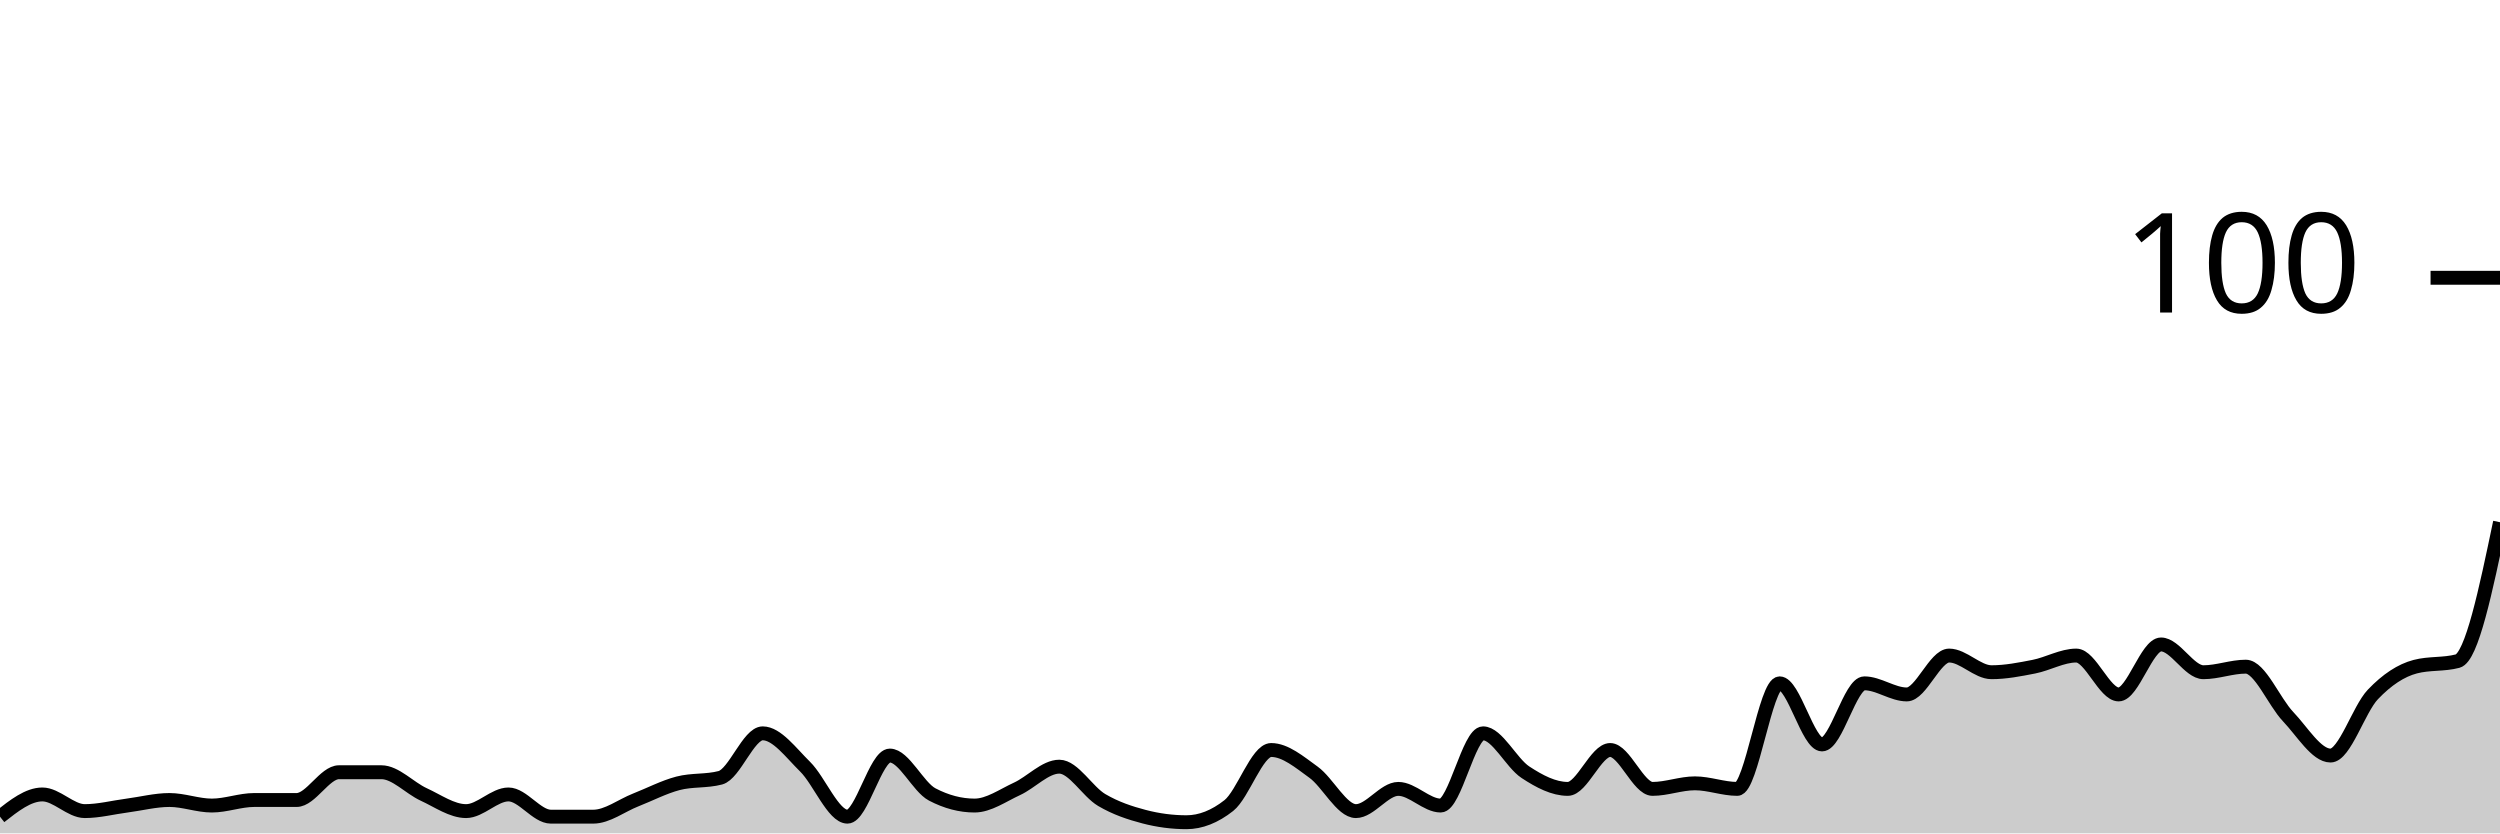
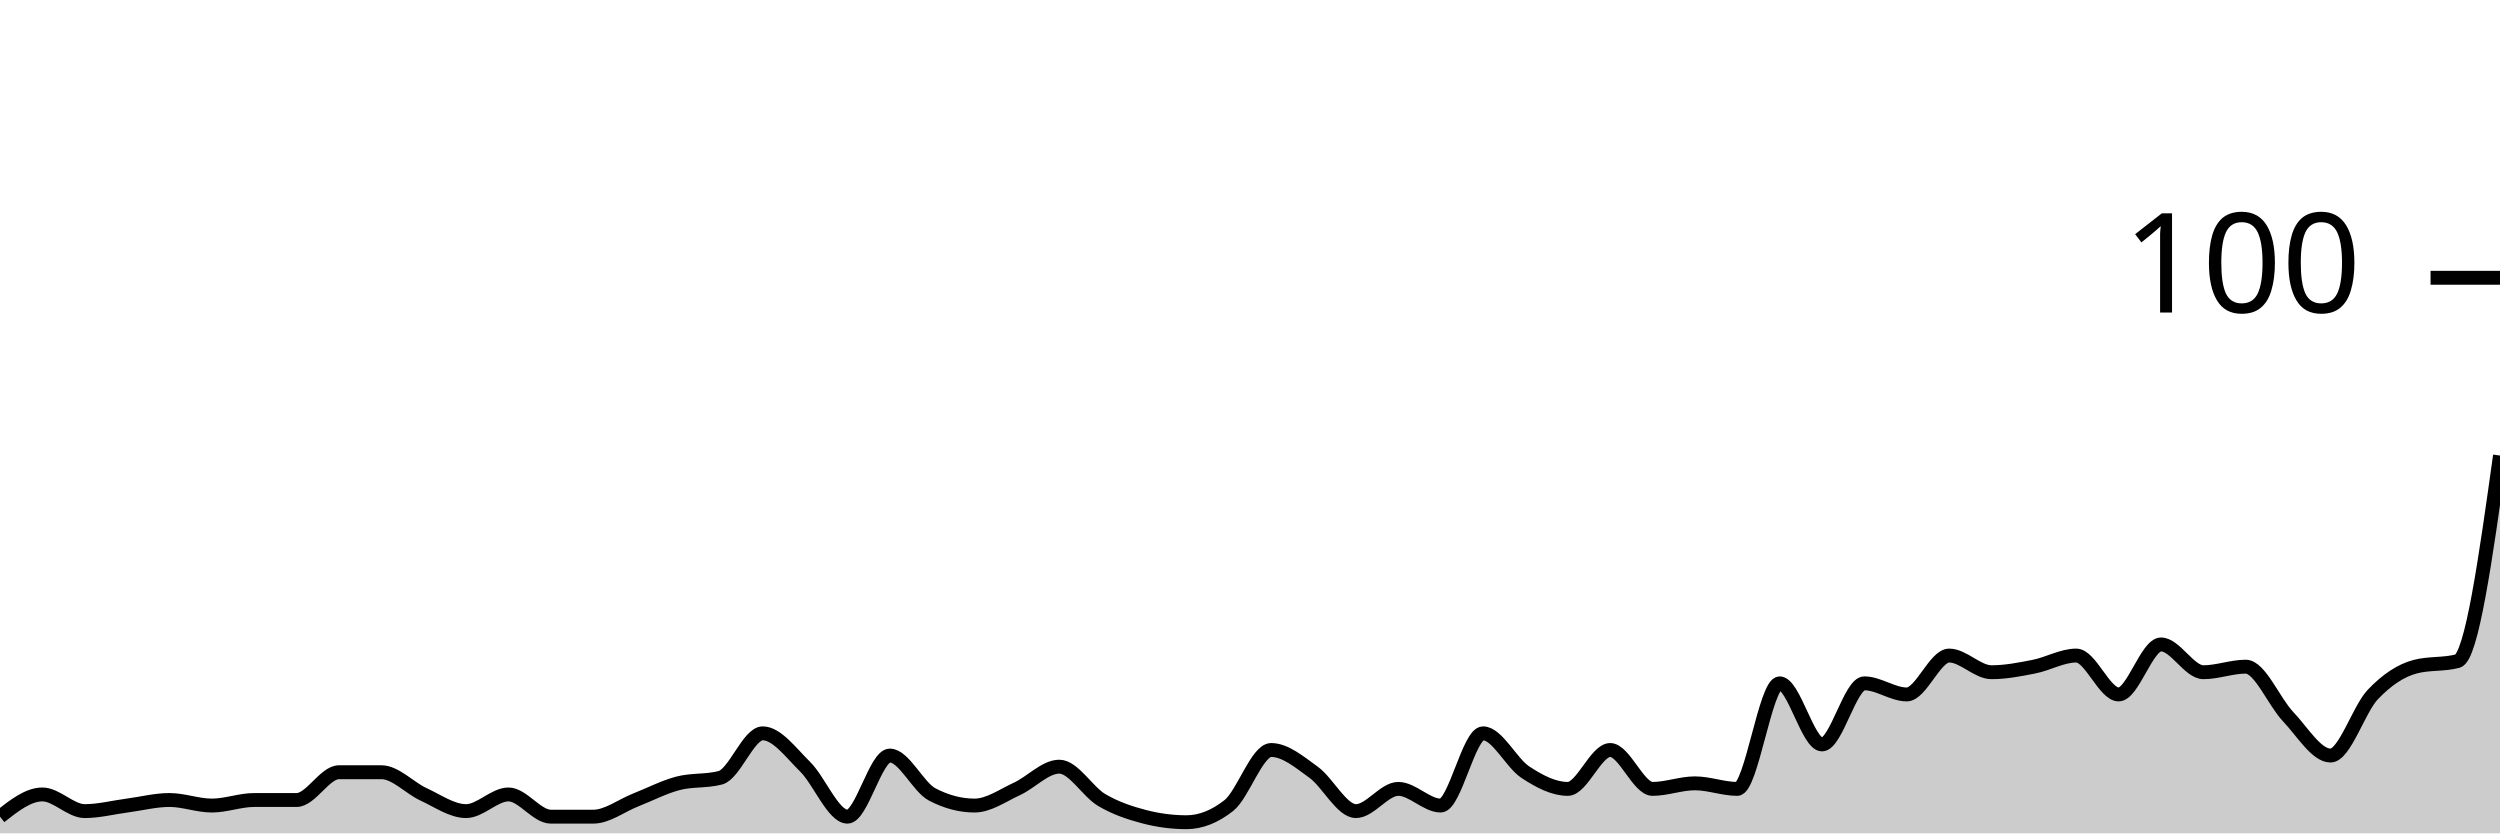
<svg xmlns="http://www.w3.org/2000/svg" viewBox="0 0 180 60">
  <g transform="translate(0,20)">
-     <path class="area" fill="rgba(0, 0, 0, 0.2)" d="M0,38.8C1.017,38,2.034,37.2,3.051,37.2C4.068,37.2,5.085,38.4,6.102,38.4C7.119,38.4,8.136,38.133,9.153,38C10.169,37.867,11.186,37.6,12.203,37.6C13.22,37.6,14.237,38,15.254,38C16.271,38,17.288,37.6,18.305,37.6C19.322,37.6,20.339,37.6,21.356,37.6C22.373,37.6,23.39,35.6,24.407,35.6C25.424,35.6,26.441,35.6,27.458,35.6C28.475,35.6,29.492,36.733,30.508,37.2C31.525,37.667,32.542,38.4,33.559,38.4C34.576,38.4,35.593,37.2,36.61,37.2C37.627,37.2,38.644,38.8,39.661,38.8C40.678,38.8,41.695,38.8,42.712,38.8C43.729,38.8,44.746,38,45.763,37.6C46.78,37.2,47.797,36.667,48.814,36.4C49.831,36.133,50.847,36.267,51.864,36C52.881,35.733,53.898,32.8,54.915,32.8C55.932,32.8,56.949,34.2,57.966,35.2C58.983,36.2,60,38.8,61.017,38.8C62.034,38.8,63.051,34.4,64.068,34.4C65.085,34.4,66.102,36.667,67.119,37.2C68.136,37.733,69.153,38,70.169,38C71.186,38,72.203,37.267,73.22,36.8C74.237,36.333,75.254,35.2,76.271,35.2C77.288,35.2,78.305,37,79.322,37.6C80.339,38.2,81.356,38.533,82.373,38.8C83.39,39.067,84.407,39.2,85.424,39.2C86.441,39.2,87.458,38.8,88.475,38C89.492,37.2,90.508,34,91.525,34C92.542,34,93.559,34.867,94.576,35.6C95.593,36.333,96.61,38.4,97.627,38.4C98.644,38.4,99.661,36.8,100.678,36.8C101.695,36.8,102.712,38,103.729,38C104.746,38,105.763,32.8,106.78,32.8C107.797,32.8,108.814,34.933,109.831,35.6C110.847,36.267,111.864,36.8,112.881,36.8C113.898,36.8,114.915,34,115.932,34C116.949,34,117.966,36.8,118.983,36.8C120,36.8,121.017,36.4,122.034,36.4C123.051,36.4,124.068,36.8,125.085,36.8C126.102,36.8,127.119,29.2,128.136,29.2C129.153,29.2,130.169,33.6,131.186,33.6C132.203,33.6,133.22,29.2,134.237,29.2C135.254,29.2,136.271,30,137.288,30C138.305,30,139.322,27.2,140.339,27.2C141.356,27.2,142.373,28.4,143.39,28.4C144.407,28.4,145.424,28.2,146.441,28C147.458,27.8,148.475,27.2,149.492,27.2C150.508,27.2,151.525,30,152.542,30C153.559,30,154.576,26.4,155.593,26.4C156.61,26.4,157.627,28.4,158.644,28.4C159.661,28.4,160.678,28,161.695,28C162.712,28,163.729,30.533,164.746,31.6C165.763,32.667,166.78,34.4,167.797,34.4C168.814,34.4,169.831,31.067,170.847,30C171.864,28.933,172.881,28.267,173.898,28C174.915,27.733,175.932,27.867,176.949,27.6C177.966,27.333,178.983,22.467,180,17.6L180,40C178.983,40,177.966,40,176.949,40C175.932,40,174.915,40,173.898,40C172.881,40,171.864,40,170.847,40C169.831,40,168.814,40,167.797,40C166.78,40,165.763,40,164.746,40C163.729,40,162.712,40,161.695,40C160.678,40,159.661,40,158.644,40C157.627,40,156.61,40,155.593,40C154.576,40,153.559,40,152.542,40C151.525,40,150.508,40,149.492,40C148.475,40,147.458,40,146.441,40C145.424,40,144.407,40,143.39,40C142.373,40,141.356,40,140.339,40C139.322,40,138.305,40,137.288,40C136.271,40,135.254,40,134.237,40C133.22,40,132.203,40,131.186,40C130.169,40,129.153,40,128.136,40C127.119,40,126.102,40,125.085,40C124.068,40,123.051,40,122.034,40C121.017,40,120,40,118.983,40C117.966,40,116.949,40,115.932,40C114.915,40,113.898,40,112.881,40C111.864,40,110.847,40,109.831,40C108.814,40,107.797,40,106.78,40C105.763,40,104.746,40,103.729,40C102.712,40,101.695,40,100.678,40C99.661,40,98.644,40,97.627,40C96.61,40,95.593,40,94.576,40C93.559,40,92.542,40,91.525,40C90.508,40,89.492,40,88.475,40C87.458,40,86.441,40,85.424,40C84.407,40,83.39,40,82.373,40C81.356,40,80.339,40,79.322,40C78.305,40,77.288,40,76.271,40C75.254,40,74.237,40,73.22,40C72.203,40,71.186,40,70.169,40C69.153,40,68.136,40,67.119,40C66.102,40,65.085,40,64.068,40C63.051,40,62.034,40,61.017,40C60,40,58.983,40,57.966,40C56.949,40,55.932,40,54.915,40C53.898,40,52.881,40,51.864,40C50.847,40,49.831,40,48.814,40C47.797,40,46.78,40,45.763,40C44.746,40,43.729,40,42.712,40C41.695,40,40.678,40,39.661,40C38.644,40,37.627,40,36.61,40C35.593,40,34.576,40,33.559,40C32.542,40,31.525,40,30.508,40C29.492,40,28.475,40,27.458,40C26.441,40,25.424,40,24.407,40C23.39,40,22.373,40,21.356,40C20.339,40,19.322,40,18.305,40C17.288,40,16.271,40,15.254,40C14.237,40,13.22,40,12.203,40C11.186,40,10.169,40,9.153,40C8.136,40,7.119,40,6.102,40C5.085,40,4.068,40,3.051,40C2.034,40,1.017,40,0,40Z" />
-     <path class="line" stroke="black" fill="none" d="M0,38.8C1.017,38,2.034,37.2,3.051,37.2C4.068,37.2,5.085,38.4,6.102,38.4C7.119,38.4,8.136,38.133,9.153,38C10.169,37.867,11.186,37.6,12.203,37.6C13.22,37.6,14.237,38,15.254,38C16.271,38,17.288,37.6,18.305,37.6C19.322,37.6,20.339,37.6,21.356,37.6C22.373,37.6,23.39,35.6,24.407,35.6C25.424,35.6,26.441,35.6,27.458,35.6C28.475,35.6,29.492,36.733,30.508,37.2C31.525,37.667,32.542,38.4,33.559,38.4C34.576,38.4,35.593,37.2,36.61,37.2C37.627,37.2,38.644,38.8,39.661,38.8C40.678,38.8,41.695,38.8,42.712,38.8C43.729,38.8,44.746,38,45.763,37.6C46.78,37.2,47.797,36.667,48.814,36.4C49.831,36.133,50.847,36.267,51.864,36C52.881,35.733,53.898,32.8,54.915,32.8C55.932,32.8,56.949,34.2,57.966,35.2C58.983,36.2,60,38.8,61.017,38.8C62.034,38.8,63.051,34.4,64.068,34.4C65.085,34.4,66.102,36.667,67.119,37.2C68.136,37.733,69.153,38,70.169,38C71.186,38,72.203,37.267,73.22,36.8C74.237,36.333,75.254,35.2,76.271,35.2C77.288,35.2,78.305,37,79.322,37.6C80.339,38.2,81.356,38.533,82.373,38.8C83.39,39.067,84.407,39.2,85.424,39.2C86.441,39.2,87.458,38.8,88.475,38C89.492,37.2,90.508,34,91.525,34C92.542,34,93.559,34.867,94.576,35.6C95.593,36.333,96.61,38.4,97.627,38.4C98.644,38.4,99.661,36.8,100.678,36.8C101.695,36.8,102.712,38,103.729,38C104.746,38,105.763,32.8,106.78,32.8C107.797,32.8,108.814,34.933,109.831,35.6C110.847,36.267,111.864,36.8,112.881,36.8C113.898,36.8,114.915,34,115.932,34C116.949,34,117.966,36.8,118.983,36.8C120,36.8,121.017,36.4,122.034,36.4C123.051,36.4,124.068,36.8,125.085,36.8C126.102,36.8,127.119,29.2,128.136,29.2C129.153,29.2,130.169,33.6,131.186,33.6C132.203,33.6,133.22,29.2,134.237,29.2C135.254,29.2,136.271,30,137.288,30C138.305,30,139.322,27.2,140.339,27.2C141.356,27.2,142.373,28.4,143.39,28.4C144.407,28.4,145.424,28.2,146.441,28C147.458,27.8,148.475,27.2,149.492,27.2C150.508,27.2,151.525,30,152.542,30C153.559,30,154.576,26.4,155.593,26.4C156.61,26.4,157.627,28.4,158.644,28.4C159.661,28.4,160.678,28,161.695,28C162.712,28,163.729,30.533,164.746,31.6C165.763,32.667,166.78,34.4,167.797,34.4C168.814,34.4,169.831,31.067,170.847,30C171.864,28.933,172.881,28.267,173.898,28C174.915,27.733,175.932,27.867,176.949,27.6C177.966,27.333,178.983,22.467,180,17.6" />
+     <path class="area" fill="rgba(0, 0, 0, 0.2)" d="M0,38.8C1.017,38,2.034,37.2,3.051,37.2C4.068,37.2,5.085,38.4,6.102,38.4C7.119,38.4,8.136,38.133,9.153,38C10.169,37.867,11.186,37.6,12.203,37.6C13.22,37.6,14.237,38,15.254,38C16.271,38,17.288,37.6,18.305,37.6C19.322,37.6,20.339,37.6,21.356,37.6C22.373,37.6,23.39,35.6,24.407,35.6C25.424,35.6,26.441,35.6,27.458,35.6C28.475,35.6,29.492,36.733,30.508,37.2C31.525,37.667,32.542,38.4,33.559,38.4C34.576,38.4,35.593,37.2,36.61,37.2C37.627,37.2,38.644,38.8,39.661,38.8C40.678,38.8,41.695,38.8,42.712,38.8C43.729,38.8,44.746,38,45.763,37.6C46.78,37.2,47.797,36.667,48.814,36.4C49.831,36.133,50.847,36.267,51.864,36C52.881,35.733,53.898,32.8,54.915,32.8C55.932,32.8,56.949,34.2,57.966,35.2C58.983,36.2,60,38.8,61.017,38.8C62.034,38.8,63.051,34.4,64.068,34.4C65.085,34.4,66.102,36.667,67.119,37.2C68.136,37.733,69.153,38,70.169,38C71.186,38,72.203,37.267,73.22,36.8C74.237,36.333,75.254,35.2,76.271,35.2C77.288,35.2,78.305,37,79.322,37.6C80.339,38.2,81.356,38.533,82.373,38.8C83.39,39.067,84.407,39.2,85.424,39.2C86.441,39.2,87.458,38.8,88.475,38C89.492,37.2,90.508,34,91.525,34C92.542,34,93.559,34.867,94.576,35.6C95.593,36.333,96.61,38.4,97.627,38.4C98.644,38.4,99.661,36.8,100.678,36.8C101.695,36.8,102.712,38,103.729,38C104.746,38,105.763,32.8,106.78,32.8C107.797,32.8,108.814,34.933,109.831,35.6C110.847,36.267,111.864,36.8,112.881,36.8C113.898,36.8,114.915,34,115.932,34C116.949,34,117.966,36.8,118.983,36.8C120,36.8,121.017,36.4,122.034,36.4C123.051,36.4,124.068,36.8,125.085,36.8C126.102,36.8,127.119,29.2,128.136,29.2C129.153,29.2,130.169,33.6,131.186,33.6C132.203,33.6,133.22,29.2,134.237,29.2C135.254,29.2,136.271,30,137.288,30C138.305,30,139.322,27.2,140.339,27.2C141.356,27.2,142.373,28.4,143.39,28.4C144.407,28.4,145.424,28.2,146.441,28C147.458,27.8,148.475,27.2,149.492,27.2C150.508,27.2,151.525,30,152.542,30C153.559,30,154.576,26.4,155.593,26.4C156.61,26.4,157.627,28.4,158.644,28.4C159.661,28.4,160.678,28,161.695,28C162.712,28,163.729,30.533,164.746,31.6C165.763,32.667,166.78,34.4,167.797,34.4C168.814,34.4,169.831,31.067,170.847,30C171.864,28.933,172.881,28.267,173.898,28C174.915,27.733,175.932,27.867,176.949,27.6C177.966,27.333,178.983,20.067,180,12.8L180,40C178.983,40,177.966,40,176.949,40C175.932,40,174.915,40,173.898,40C172.881,40,171.864,40,170.847,40C169.831,40,168.814,40,167.797,40C166.78,40,165.763,40,164.746,40C163.729,40,162.712,40,161.695,40C160.678,40,159.661,40,158.644,40C157.627,40,156.61,40,155.593,40C154.576,40,153.559,40,152.542,40C151.525,40,150.508,40,149.492,40C148.475,40,147.458,40,146.441,40C145.424,40,144.407,40,143.39,40C142.373,40,141.356,40,140.339,40C139.322,40,138.305,40,137.288,40C136.271,40,135.254,40,134.237,40C133.22,40,132.203,40,131.186,40C130.169,40,129.153,40,128.136,40C127.119,40,126.102,40,125.085,40C124.068,40,123.051,40,122.034,40C121.017,40,120,40,118.983,40C117.966,40,116.949,40,115.932,40C114.915,40,113.898,40,112.881,40C111.864,40,110.847,40,109.831,40C108.814,40,107.797,40,106.78,40C105.763,40,104.746,40,103.729,40C102.712,40,101.695,40,100.678,40C99.661,40,98.644,40,97.627,40C96.61,40,95.593,40,94.576,40C93.559,40,92.542,40,91.525,40C90.508,40,89.492,40,88.475,40C87.458,40,86.441,40,85.424,40C84.407,40,83.39,40,82.373,40C81.356,40,80.339,40,79.322,40C78.305,40,77.288,40,76.271,40C75.254,40,74.237,40,73.22,40C72.203,40,71.186,40,70.169,40C69.153,40,68.136,40,67.119,40C66.102,40,65.085,40,64.068,40C63.051,40,62.034,40,61.017,40C60,40,58.983,40,57.966,40C56.949,40,55.932,40,54.915,40C53.898,40,52.881,40,51.864,40C50.847,40,49.831,40,48.814,40C47.797,40,46.78,40,45.763,40C44.746,40,43.729,40,42.712,40C41.695,40,40.678,40,39.661,40C38.644,40,37.627,40,36.61,40C35.593,40,34.576,40,33.559,40C32.542,40,31.525,40,30.508,40C29.492,40,28.475,40,27.458,40C26.441,40,25.424,40,24.407,40C23.39,40,22.373,40,21.356,40C20.339,40,19.322,40,18.305,40C17.288,40,16.271,40,15.254,40C14.237,40,13.22,40,12.203,40C11.186,40,10.169,40,9.153,40C8.136,40,7.119,40,6.102,40C5.085,40,4.068,40,3.051,40C2.034,40,1.017,40,0,40Z" />
+     <path class="line" stroke="black" fill="none" d="M0,38.8C1.017,38,2.034,37.2,3.051,37.2C4.068,37.2,5.085,38.4,6.102,38.4C7.119,38.4,8.136,38.133,9.153,38C10.169,37.867,11.186,37.6,12.203,37.6C13.22,37.6,14.237,38,15.254,38C16.271,38,17.288,37.6,18.305,37.6C19.322,37.6,20.339,37.6,21.356,37.6C22.373,37.6,23.39,35.6,24.407,35.6C25.424,35.6,26.441,35.6,27.458,35.6C28.475,35.6,29.492,36.733,30.508,37.2C31.525,37.667,32.542,38.4,33.559,38.4C34.576,38.4,35.593,37.2,36.61,37.2C37.627,37.2,38.644,38.8,39.661,38.8C40.678,38.8,41.695,38.8,42.712,38.8C43.729,38.8,44.746,38,45.763,37.6C46.78,37.2,47.797,36.667,48.814,36.4C49.831,36.133,50.847,36.267,51.864,36C52.881,35.733,53.898,32.8,54.915,32.8C55.932,32.8,56.949,34.2,57.966,35.2C58.983,36.2,60,38.8,61.017,38.8C62.034,38.8,63.051,34.4,64.068,34.4C65.085,34.4,66.102,36.667,67.119,37.2C68.136,37.733,69.153,38,70.169,38C71.186,38,72.203,37.267,73.22,36.8C74.237,36.333,75.254,35.2,76.271,35.2C77.288,35.2,78.305,37,79.322,37.6C80.339,38.2,81.356,38.533,82.373,38.8C83.39,39.067,84.407,39.2,85.424,39.2C86.441,39.2,87.458,38.8,88.475,38C89.492,37.2,90.508,34,91.525,34C92.542,34,93.559,34.867,94.576,35.6C95.593,36.333,96.61,38.4,97.627,38.4C98.644,38.4,99.661,36.8,100.678,36.8C101.695,36.8,102.712,38,103.729,38C104.746,38,105.763,32.8,106.78,32.8C107.797,32.8,108.814,34.933,109.831,35.6C110.847,36.267,111.864,36.8,112.881,36.8C113.898,36.8,114.915,34,115.932,34C116.949,34,117.966,36.8,118.983,36.8C120,36.8,121.017,36.4,122.034,36.4C123.051,36.4,124.068,36.8,125.085,36.8C126.102,36.8,127.119,29.2,128.136,29.2C129.153,29.2,130.169,33.6,131.186,33.6C132.203,33.6,133.22,29.2,134.237,29.2C135.254,29.2,136.271,30,137.288,30C138.305,30,139.322,27.2,140.339,27.2C141.356,27.2,142.373,28.4,143.39,28.4C144.407,28.4,145.424,28.2,146.441,28C147.458,27.8,148.475,27.2,149.492,27.2C150.508,27.2,151.525,30,152.542,30C153.559,30,154.576,26.4,155.593,26.4C156.61,26.4,157.627,28.4,158.644,28.4C159.661,28.4,160.678,28,161.695,28C162.712,28,163.729,30.533,164.746,31.6C165.763,32.667,166.78,34.4,167.797,34.4C168.814,34.4,169.831,31.067,170.847,30C171.864,28.933,172.881,28.267,173.898,28C174.915,27.733,175.932,27.867,176.949,27.6C177.966,27.333,178.983,20.067,180,12.8" />
    <path class="axis-ceiling" stroke-width="1" stroke="black" fill="none" d="M175,0L180,0" />
    <text class="axis-ceiling-label" font-family="sans-serif" text-anchor="end" font-size="10px" x="170" y="2.5">100</text>
  </g>
</svg>
